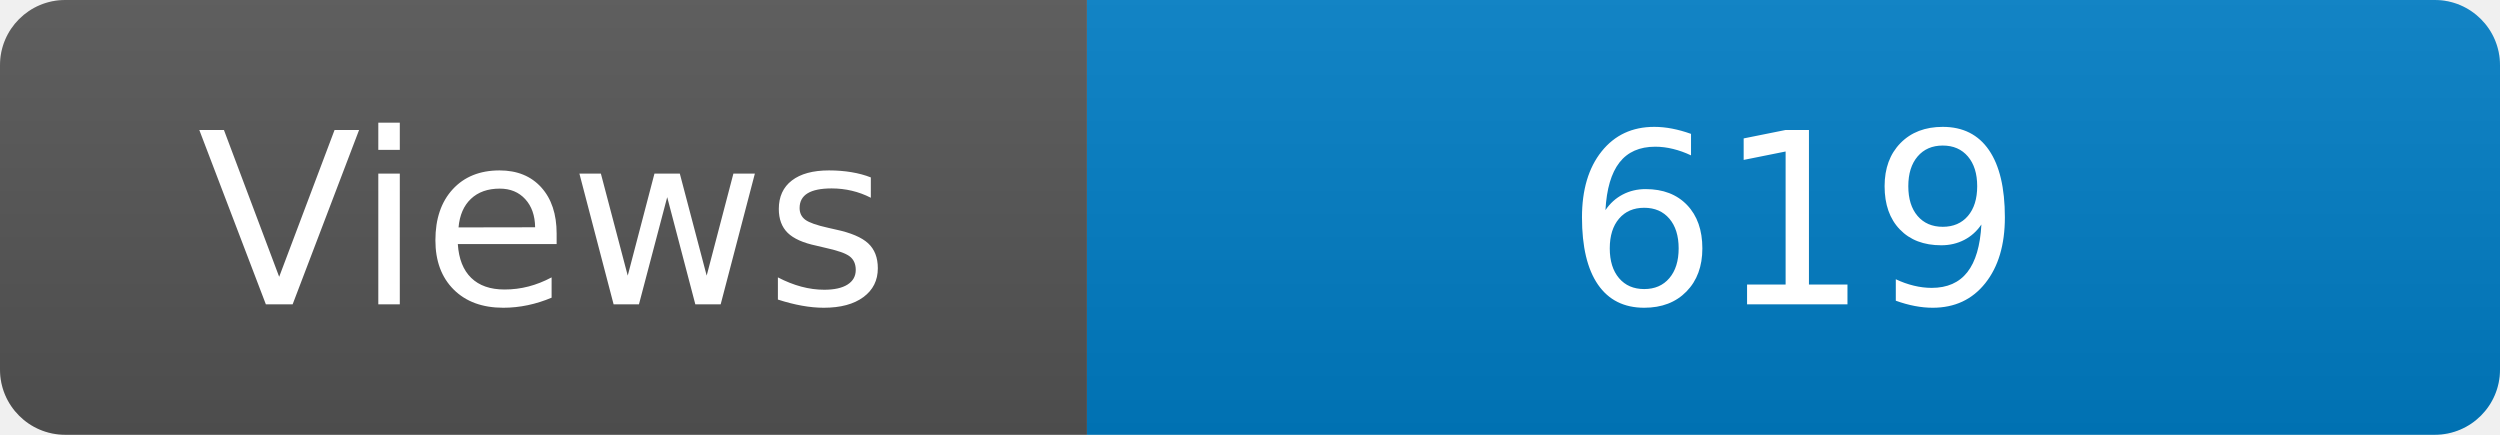
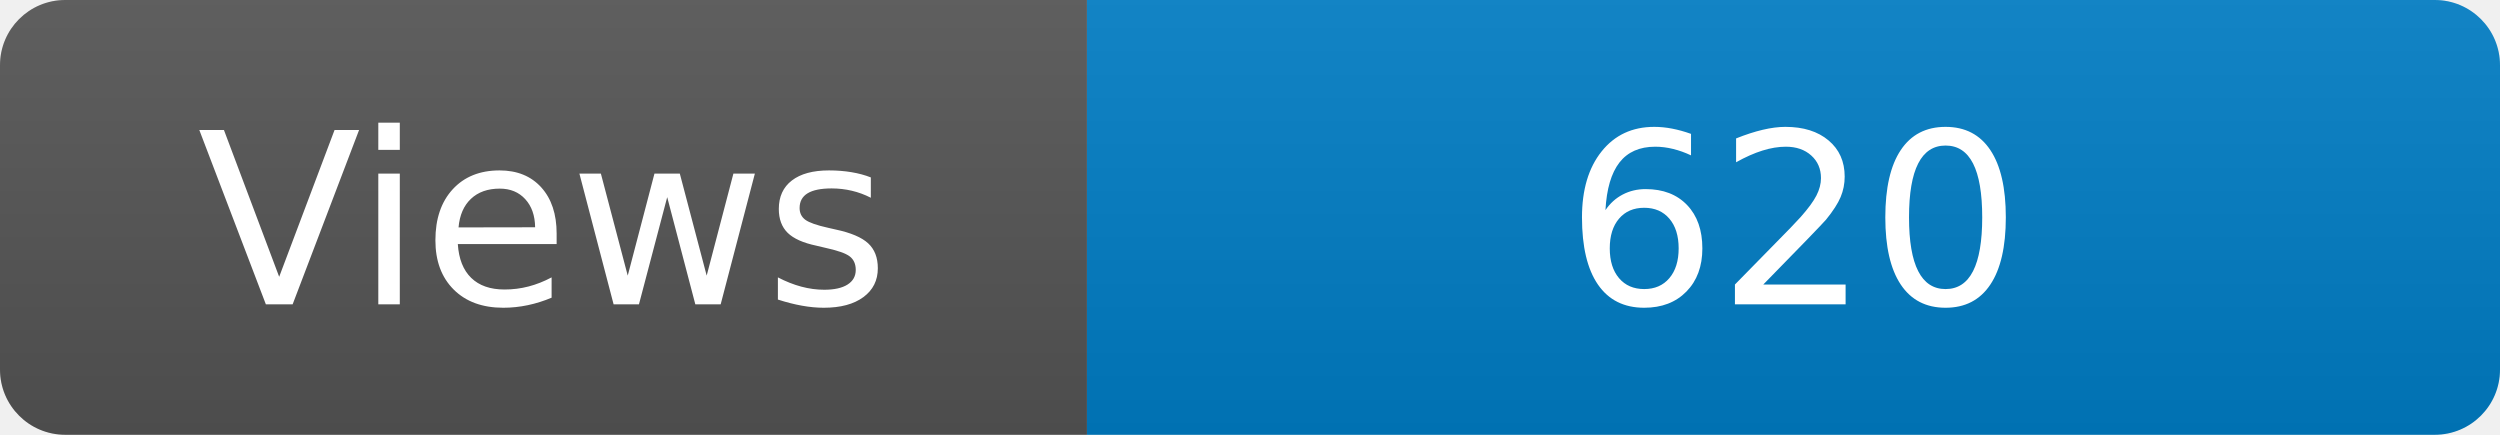
<svg xmlns="http://www.w3.org/2000/svg" width="115" height="20" role="img" aria-label="Maintained?: yes">
  <linearGradient id="s" x2="0" y2="100%">
    <stop offset="0" stop-color="#bbb" stop-opacity=".1" />
    <stop offset="1" stop-opacity=".1" />
  </linearGradient>
  <clipPath id="r">
    <rect width="115" height="20" rx="3" fill="#fff" />
  </clipPath>
  <g clip-path="url(#r)">
    <rect width="50" height="20" fill="#555" />
    <rect x="50" width="160" height="20" fill="#007ec6" />
    <rect width="115" height="20" fill="url(#s)" />
  </g>
  <g fill="#fff" text-anchor="middle" font-family="Verdana,Geneva,DejaVu Sans,sans-serif" font-size="110">
    <text x="250" y="140" transform="scale(.1)" fill="#fff">Views</text>
-     <text x="825" y="140" transform="scale(.1)" fill="#fff">619</text>
+     <text x="825" y="140" transform="scale(.1)" fill="#fff">620</text>
  </g>
</svg>
